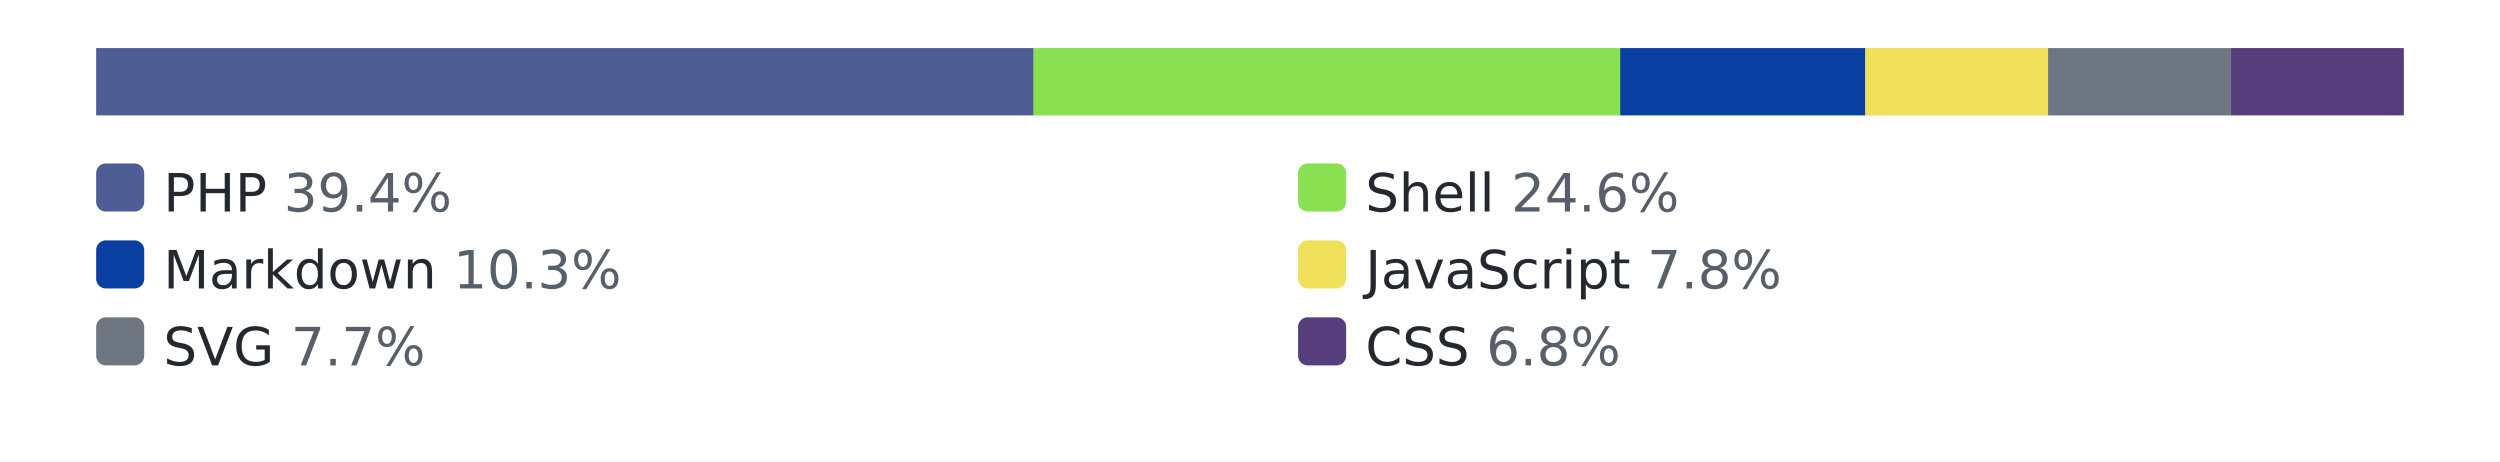
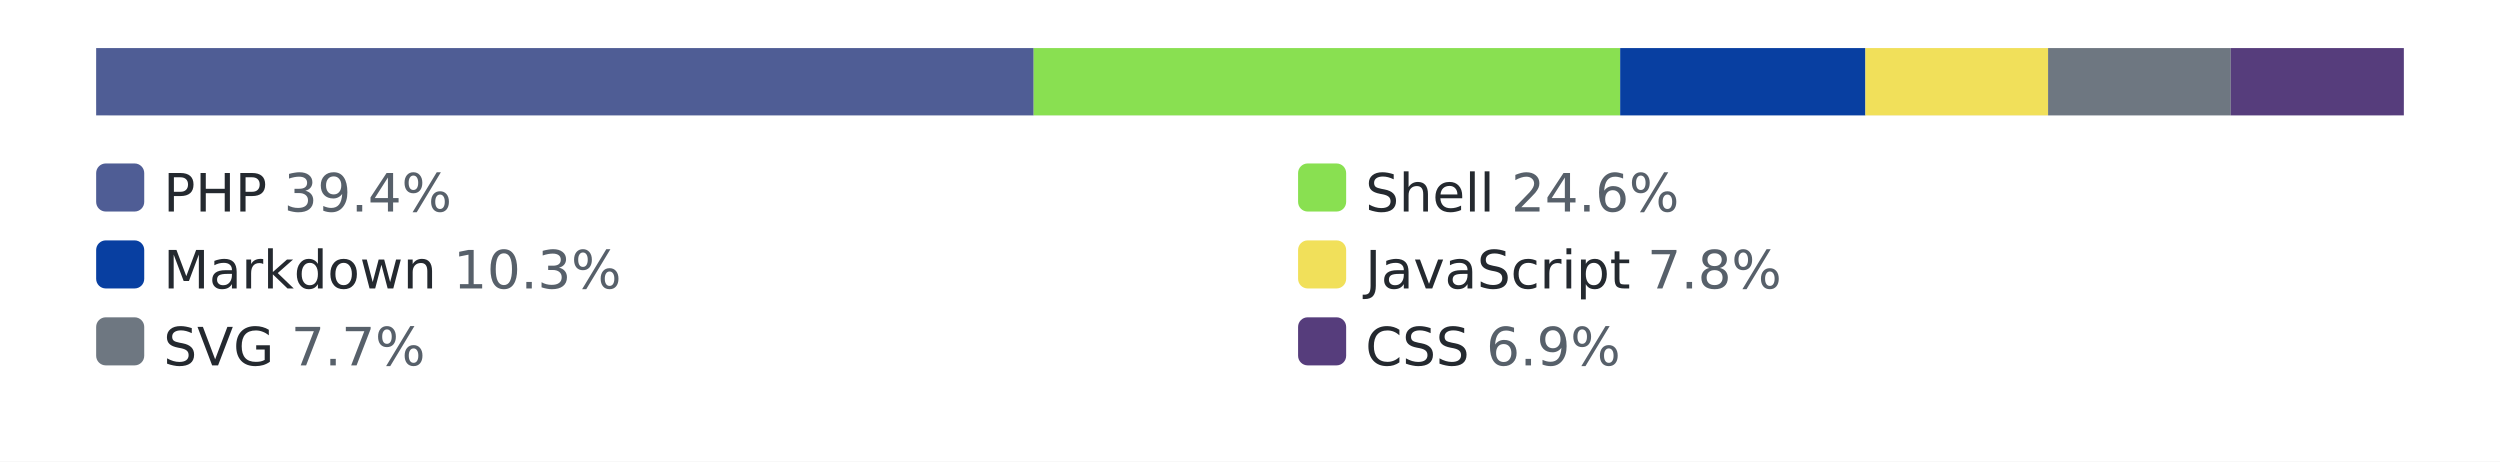
<svg xmlns="http://www.w3.org/2000/svg" width="520" height="96" role="img" aria-label="languages by lines of code">
  <style>.bg{fill:#ffffff}.track{fill:#eaecef}.lbl{fill:#24292f}.pct{fill:#57606a}@media (prefers-color-scheme: dark){.bg{fill:#0d1117}.track{fill:#30363d}.lbl{fill:#e6edf3}.pct{fill:#8b949e}}</style>
  <rect class="bg" width="520" height="96" />
  <rect class="track" x="20" y="10" width="480" height="14" rx="3" />
  <rect x="20" y="10" width="195" height="14" fill="#4F5D95" />
  <rect x="215" y="10" width="122" height="14" fill="#89e051" />
  <rect x="337" y="10" width="51" height="14" fill="#083fa1" />
  <rect x="388" y="10" width="38" height="14" fill="#f1e05a" />
  <rect x="426" y="10" width="38" height="14" fill="#6e7781" />
  <rect x="464" y="10" width="36" height="14" fill="#563d7c" />
  <rect x="20" y="34" width="10" height="10" rx="2" fill="#4F5D95" />
  <text x="34" y="44" font-family="Verdana,Geneva,DejaVu Sans,sans-serif" font-size="11" class="lbl">PHP <tspan class="pct">39.4%</tspan>
  </text>
  <rect x="270" y="34" width="10" height="10" rx="2" fill="#89e051" />
  <text x="284" y="44" font-family="Verdana,Geneva,DejaVu Sans,sans-serif" font-size="11" class="lbl">Shell <tspan class="pct">24.6%</tspan>
  </text>
  <rect x="20" y="50" width="10" height="10" rx="2" fill="#083fa1" />
  <text x="34" y="60" font-family="Verdana,Geneva,DejaVu Sans,sans-serif" font-size="11" class="lbl">Markdown <tspan class="pct">10.3%</tspan>
  </text>
  <rect x="270" y="50" width="10" height="10" rx="2" fill="#f1e05a" />
  <text x="284" y="60" font-family="Verdana,Geneva,DejaVu Sans,sans-serif" font-size="11" class="lbl">JavaScript <tspan class="pct">7.8%</tspan>
  </text>
  <rect x="20" y="66" width="10" height="10" rx="2" fill="#6e7781" />
  <text x="34" y="76" font-family="Verdana,Geneva,DejaVu Sans,sans-serif" font-size="11" class="lbl">SVG <tspan class="pct">7.7%</tspan>
  </text>
  <rect x="270" y="66" width="10" height="10" rx="2" fill="#563d7c" />
-   <text x="284" y="76" font-family="Verdana,Geneva,DejaVu Sans,sans-serif" font-size="11" class="lbl">CSS <tspan class="pct">6.8%</tspan>
+   <text x="284" y="76" font-family="Verdana,Geneva,DejaVu Sans,sans-serif" font-size="11" class="lbl">CSS <tspan class="pct">6.9%</tspan>
  </text>
</svg>
